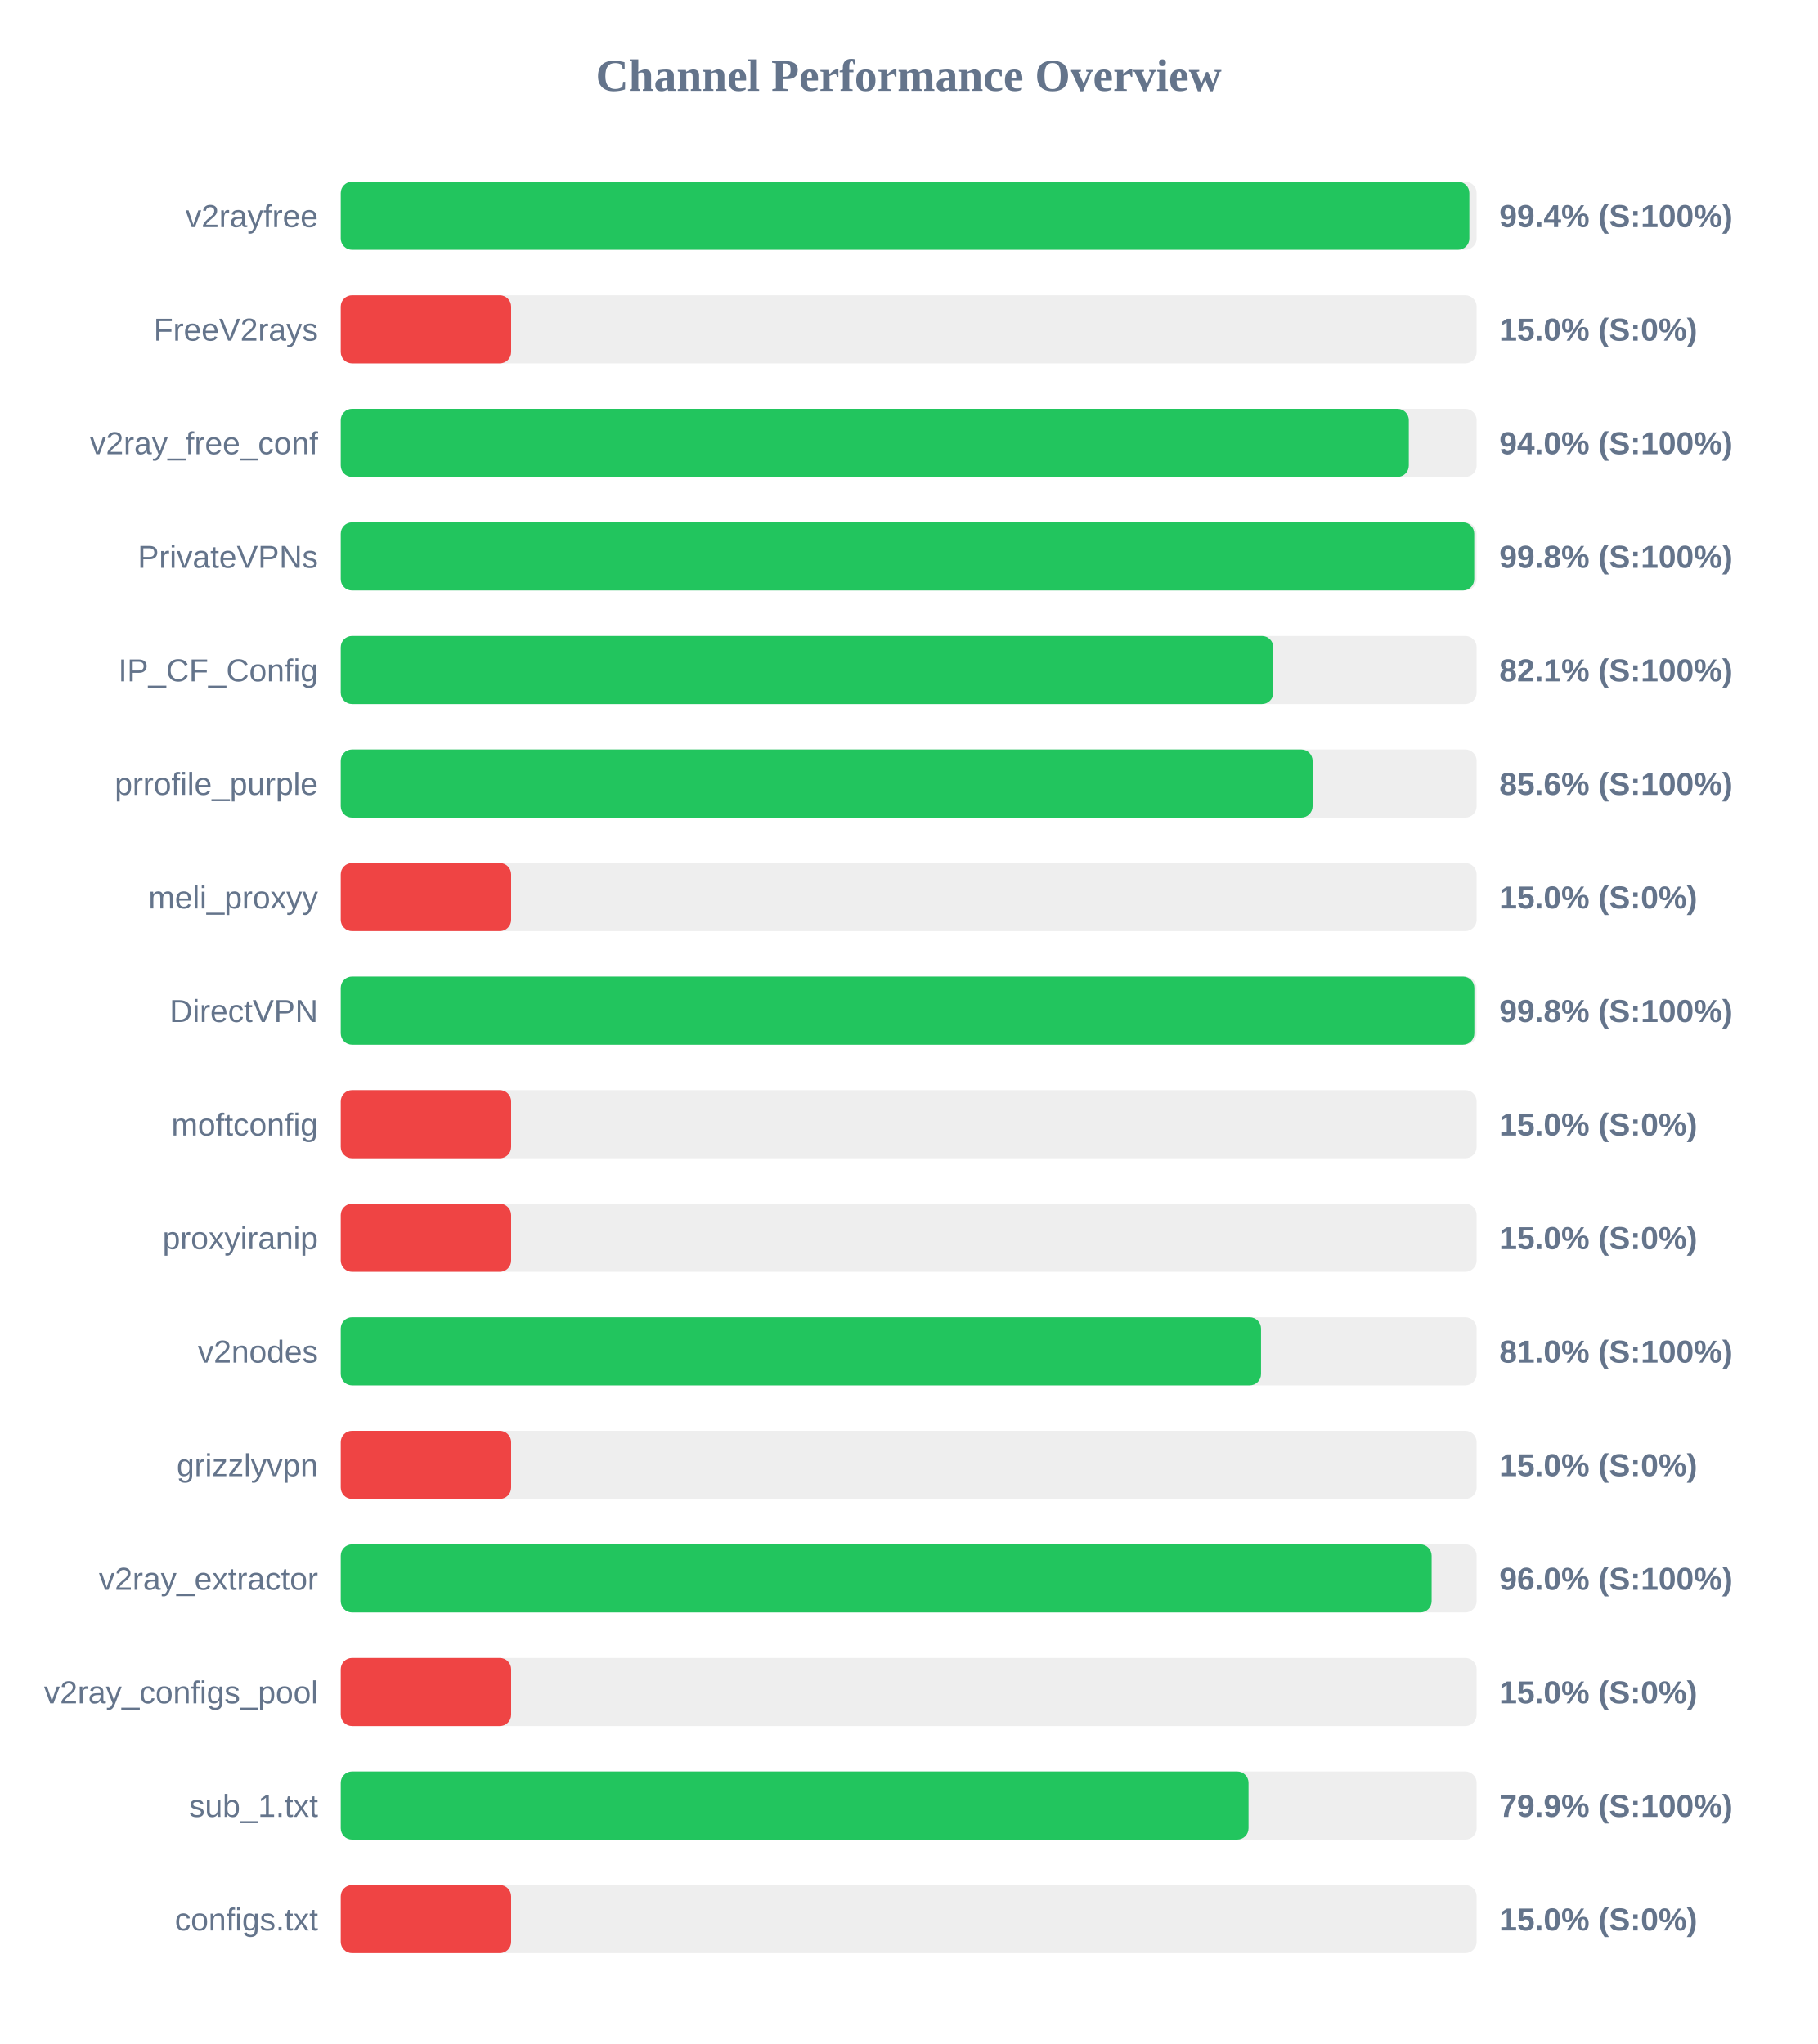
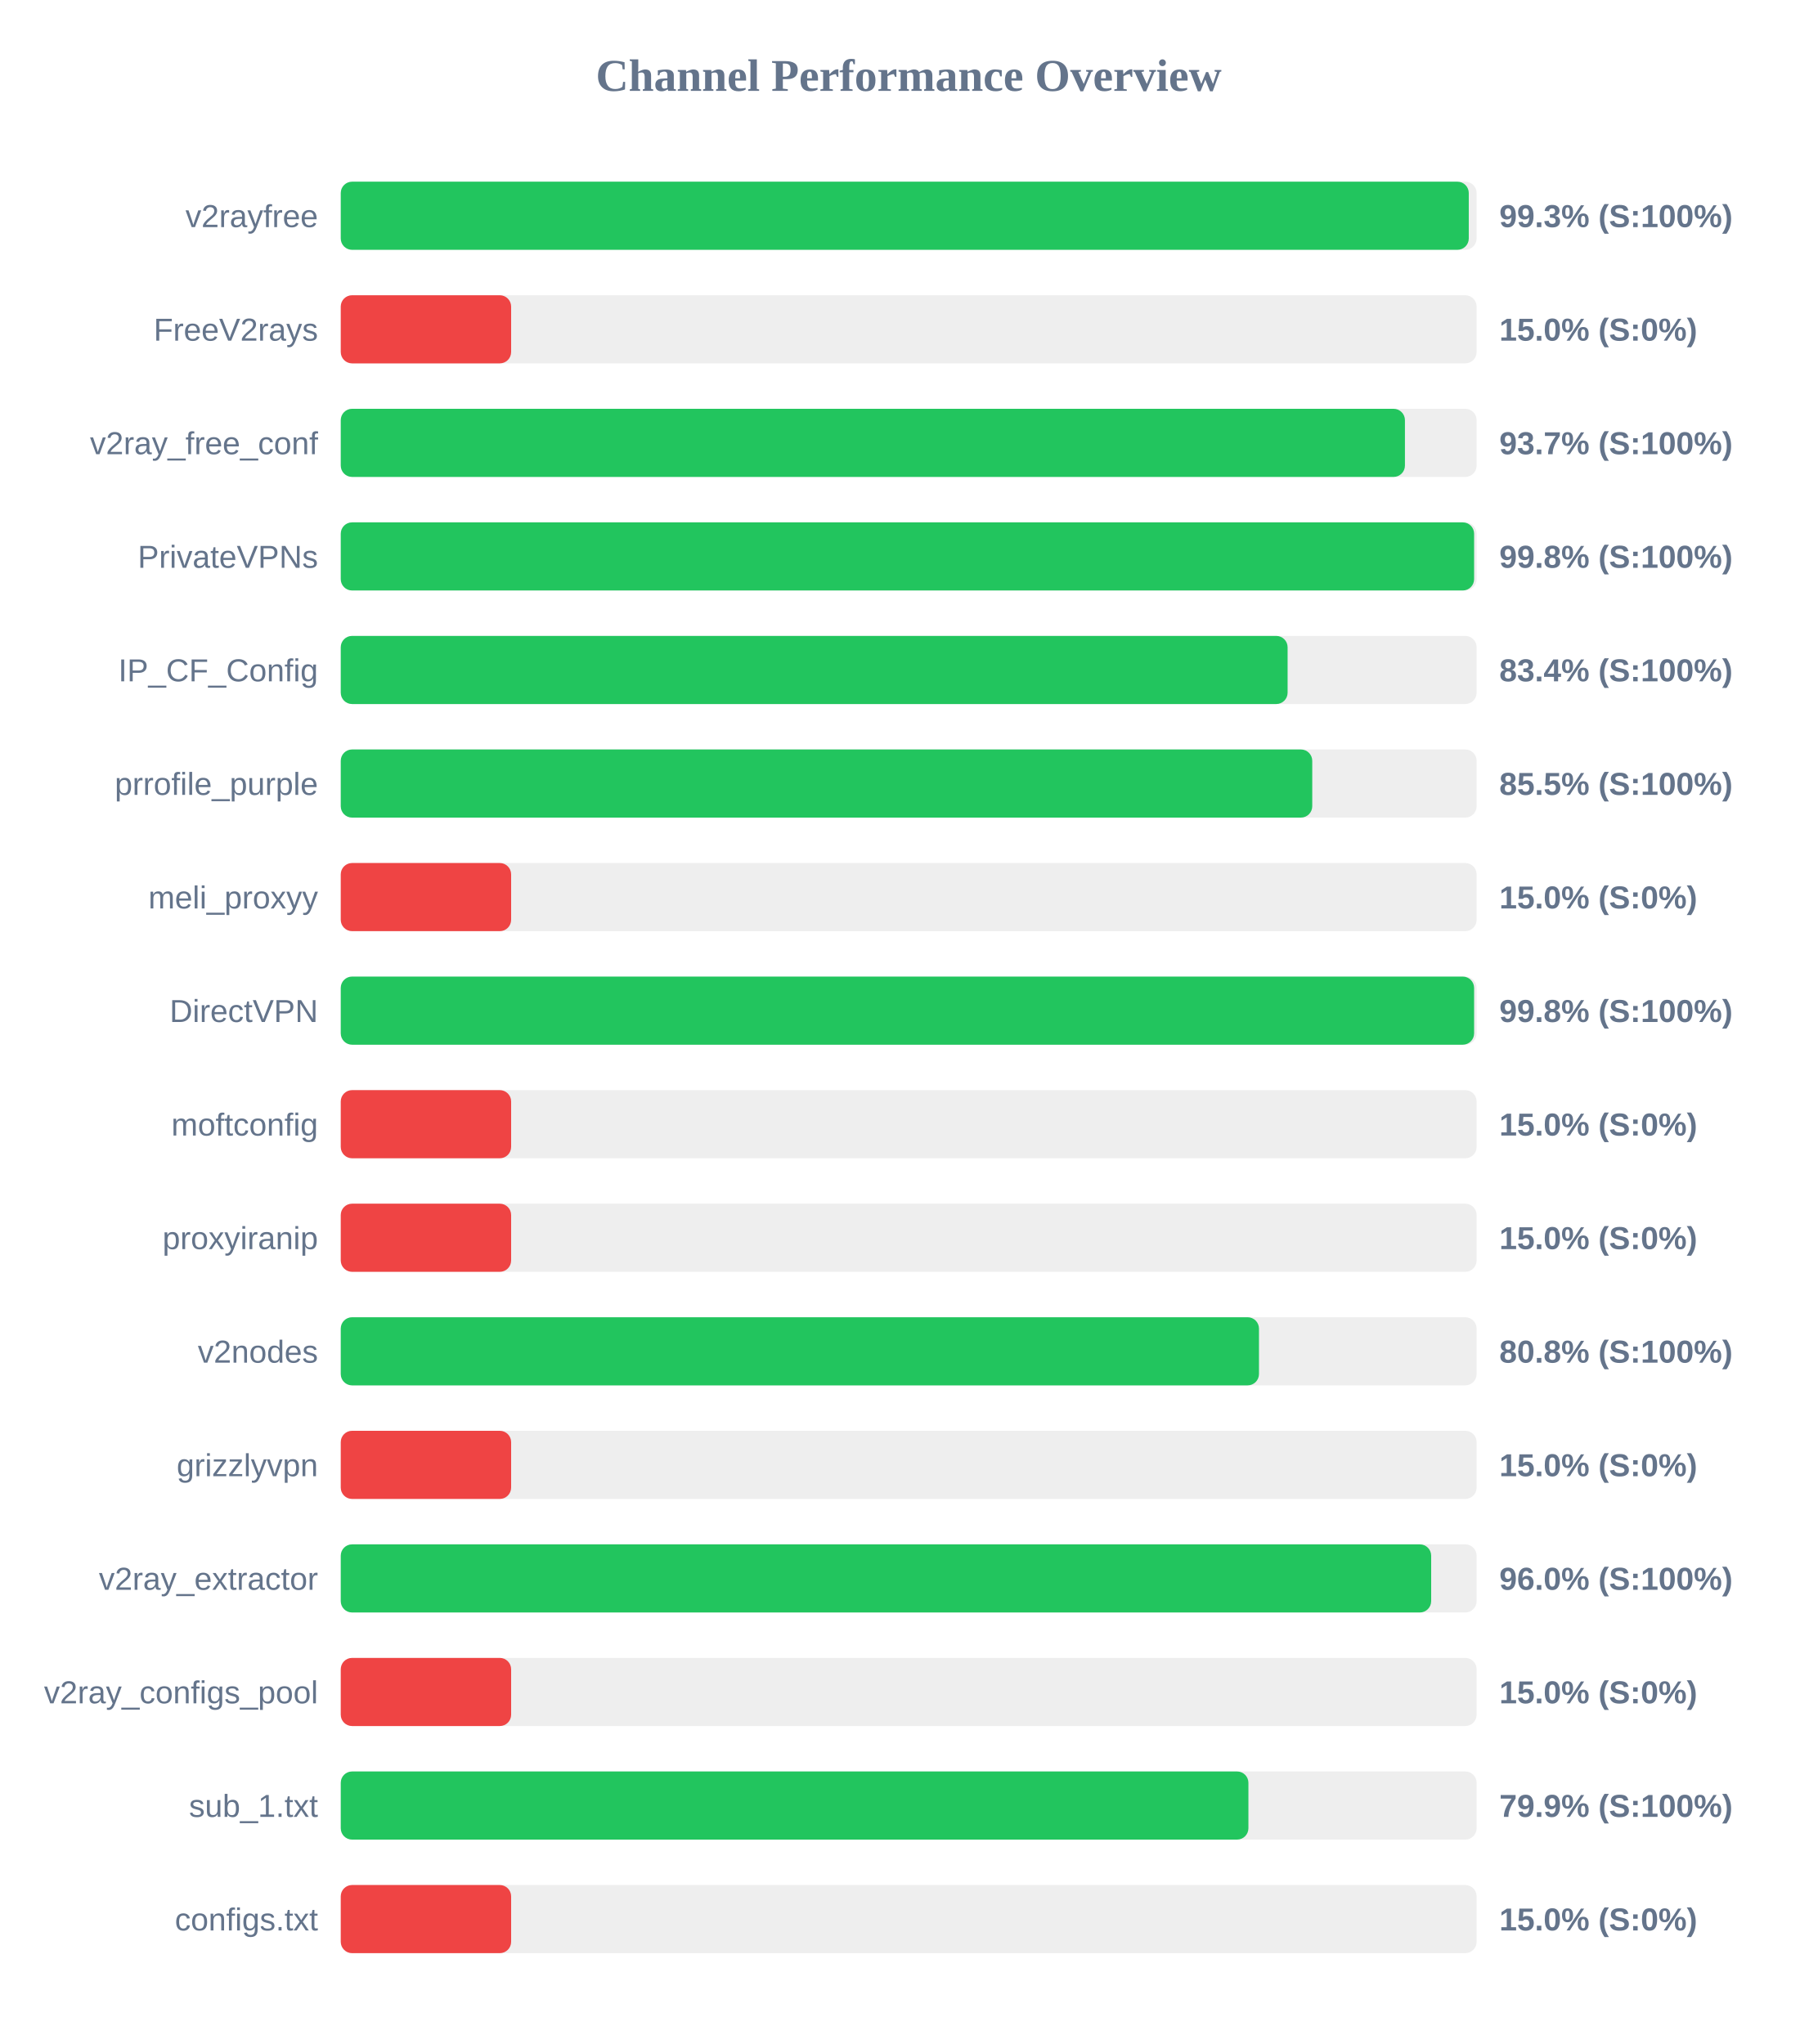
<svg xmlns="http://www.w3.org/2000/svg" width="800" height="900" version="1.1">
  <style>
        .row { font: 14px Arial; fill: #64748b; }
        .score { font: bold 14px Arial; fill: #64748b; }
    </style>
  <text x="400" y="40" text-anchor="middle" font-size="20px" font-weight="bold" fill="#64748b">Channel Performance Overview</text>
  <rect x="150" y="80" width="500" height="30" fill="#eee" rx="5" />
-   <rect x="150" y="80" width="496.8" height="30" fill="#22c55e" rx="5" />
+   <rect x="150" y="80" width="496.55" height="30" fill="#22c55e" rx="5" />
  <text x="140" y="100" text-anchor="end" class="row">v2rayfree</text>
-   <text x="660" y="100" text-anchor="start" class="score">99.4% (S:100%)</text>
+   <text x="660" y="100" text-anchor="start" class="score">99.3% (S:100%)</text>
  <rect x="150" y="130" width="500" height="30" fill="#eee" rx="5" />
  <rect x="150" y="130" width="75.0" height="30" fill="#ef4444" rx="5" />
  <text x="140" y="150" text-anchor="end" class="row">FreeV2rays</text>
  <text x="660" y="150" text-anchor="start" class="score">15.0% (S:0%)</text>
  <rect x="150" y="180" width="500" height="30" fill="#eee" rx="5" />
-   <rect x="150" y="180" width="470.15" height="30" fill="#22c55e" rx="5" />
+   <rect x="150" y="180" width="468.45" height="30" fill="#22c55e" rx="5" />
  <text x="140" y="200" text-anchor="end" class="row">v2ray_free_conf</text>
-   <text x="660" y="200" text-anchor="start" class="score">94.0% (S:100%)</text>
+   <text x="660" y="200" text-anchor="start" class="score">93.7% (S:100%)</text>
  <rect x="150" y="230" width="500" height="30" fill="#eee" rx="5" />
-   <rect x="150" y="230" width="498.95" height="30" fill="#22c55e" rx="5" />
+   <rect x="150" y="230" width="498.9" height="30" fill="#22c55e" rx="5" />
  <text x="140" y="250" text-anchor="end" class="row">PrivateVPNs</text>
  <text x="660" y="250" text-anchor="start" class="score">99.8% (S:100%)</text>
  <rect x="150" y="280" width="500" height="30" fill="#eee" rx="5" />
-   <rect x="150" y="280" width="410.5" height="30" fill="#22c55e" rx="5" />
+   <rect x="150" y="280" width="416.8" height="30" fill="#22c55e" rx="5" />
  <text x="140" y="300" text-anchor="end" class="row">IP_CF_Config</text>
-   <text x="660" y="300" text-anchor="start" class="score">82.1% (S:100%)</text>
+   <text x="660" y="300" text-anchor="start" class="score">83.4% (S:100%)</text>
  <rect x="150" y="330" width="500" height="30" fill="#eee" rx="5" />
-   <rect x="150" y="330" width="427.8" height="30" fill="#22c55e" rx="5" />
+   <rect x="150" y="330" width="427.65" height="30" fill="#22c55e" rx="5" />
  <text x="140" y="350" text-anchor="end" class="row">prrofile_purple</text>
-   <text x="660" y="350" text-anchor="start" class="score">85.6% (S:100%)</text>
+   <text x="660" y="350" text-anchor="start" class="score">85.5% (S:100%)</text>
  <rect x="150" y="380" width="500" height="30" fill="#eee" rx="5" />
  <rect x="150" y="380" width="75.0" height="30" fill="#ef4444" rx="5" />
  <text x="140" y="400" text-anchor="end" class="row">meli_proxyy</text>
  <text x="660" y="400" text-anchor="start" class="score">15.0% (S:0%)</text>
  <rect x="150" y="430" width="500" height="30" fill="#eee" rx="5" />
-   <rect x="150" y="430" width="499.0" height="30" fill="#22c55e" rx="5" />
+   <rect x="150" y="430" width="498.9" height="30" fill="#22c55e" rx="5" />
  <text x="140" y="450" text-anchor="end" class="row">DirectVPN</text>
  <text x="660" y="450" text-anchor="start" class="score">99.8% (S:100%)</text>
  <rect x="150" y="480" width="500" height="30" fill="#eee" rx="5" />
  <rect x="150" y="480" width="75.0" height="30" fill="#ef4444" rx="5" />
  <text x="140" y="500" text-anchor="end" class="row">moftconfig</text>
  <text x="660" y="500" text-anchor="start" class="score">15.0% (S:0%)</text>
  <rect x="150" y="530" width="500" height="30" fill="#eee" rx="5" />
  <rect x="150" y="530" width="75.0" height="30" fill="#ef4444" rx="5" />
  <text x="140" y="550" text-anchor="end" class="row">proxyiranip</text>
  <text x="660" y="550" text-anchor="start" class="score">15.0% (S:0%)</text>
  <rect x="150" y="580" width="500" height="30" fill="#eee" rx="5" />
-   <rect x="150" y="580" width="405.1" height="30" fill="#22c55e" rx="5" />
+   <rect x="150" y="580" width="404.2" height="30" fill="#22c55e" rx="5" />
  <text x="140" y="600" text-anchor="end" class="row">v2nodes</text>
-   <text x="660" y="600" text-anchor="start" class="score">81.0% (S:100%)</text>
+   <text x="660" y="600" text-anchor="start" class="score">80.8% (S:100%)</text>
  <rect x="150" y="630" width="500" height="30" fill="#eee" rx="5" />
  <rect x="150" y="630" width="75.0" height="30" fill="#ef4444" rx="5" />
  <text x="140" y="650" text-anchor="end" class="row">grizzlyvpn</text>
  <text x="660" y="650" text-anchor="start" class="score">15.0% (S:0%)</text>
  <rect x="150" y="680" width="500" height="30" fill="#eee" rx="5" />
-   <rect x="150" y="680" width="480.2" height="30" fill="#22c55e" rx="5" />
+   <rect x="150" y="680" width="480.0" height="30" fill="#22c55e" rx="5" />
  <text x="140" y="700" text-anchor="end" class="row">v2ray_extractor</text>
  <text x="660" y="700" text-anchor="start" class="score">96.0% (S:100%)</text>
  <rect x="150" y="730" width="500" height="30" fill="#eee" rx="5" />
  <rect x="150" y="730" width="75.0" height="30" fill="#ef4444" rx="5" />
  <text x="140" y="750" text-anchor="end" class="row">v2ray_configs_pool</text>
  <text x="660" y="750" text-anchor="start" class="score">15.0% (S:0%)</text>
  <rect x="150" y="780" width="500" height="30" fill="#eee" rx="5" />
-   <rect x="150" y="780" width="399.6" height="30" fill="#22c55e" rx="5" />
+   <rect x="150" y="780" width="399.55" height="30" fill="#22c55e" rx="5" />
  <text x="140" y="800" text-anchor="end" class="row">sub_1.txt</text>
  <text x="660" y="800" text-anchor="start" class="score">79.9% (S:100%)</text>
  <rect x="150" y="830" width="500" height="30" fill="#eee" rx="5" />
  <rect x="150" y="830" width="75.0" height="30" fill="#ef4444" rx="5" />
  <text x="140" y="850" text-anchor="end" class="row">configs.txt</text>
  <text x="660" y="850" text-anchor="start" class="score">15.0% (S:0%)</text>
</svg>
